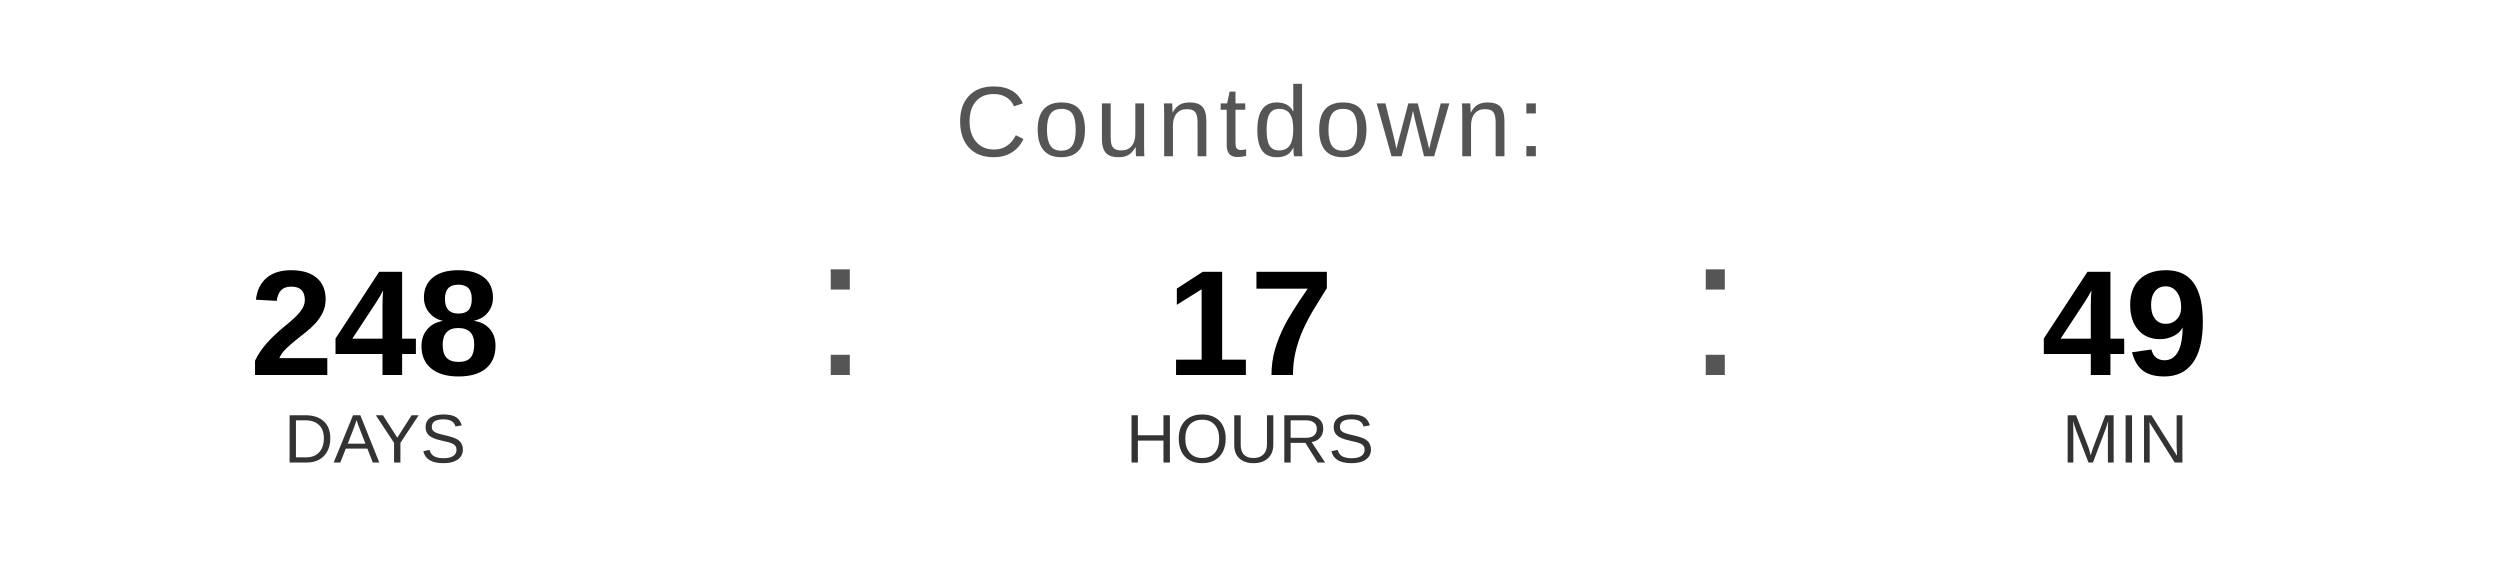
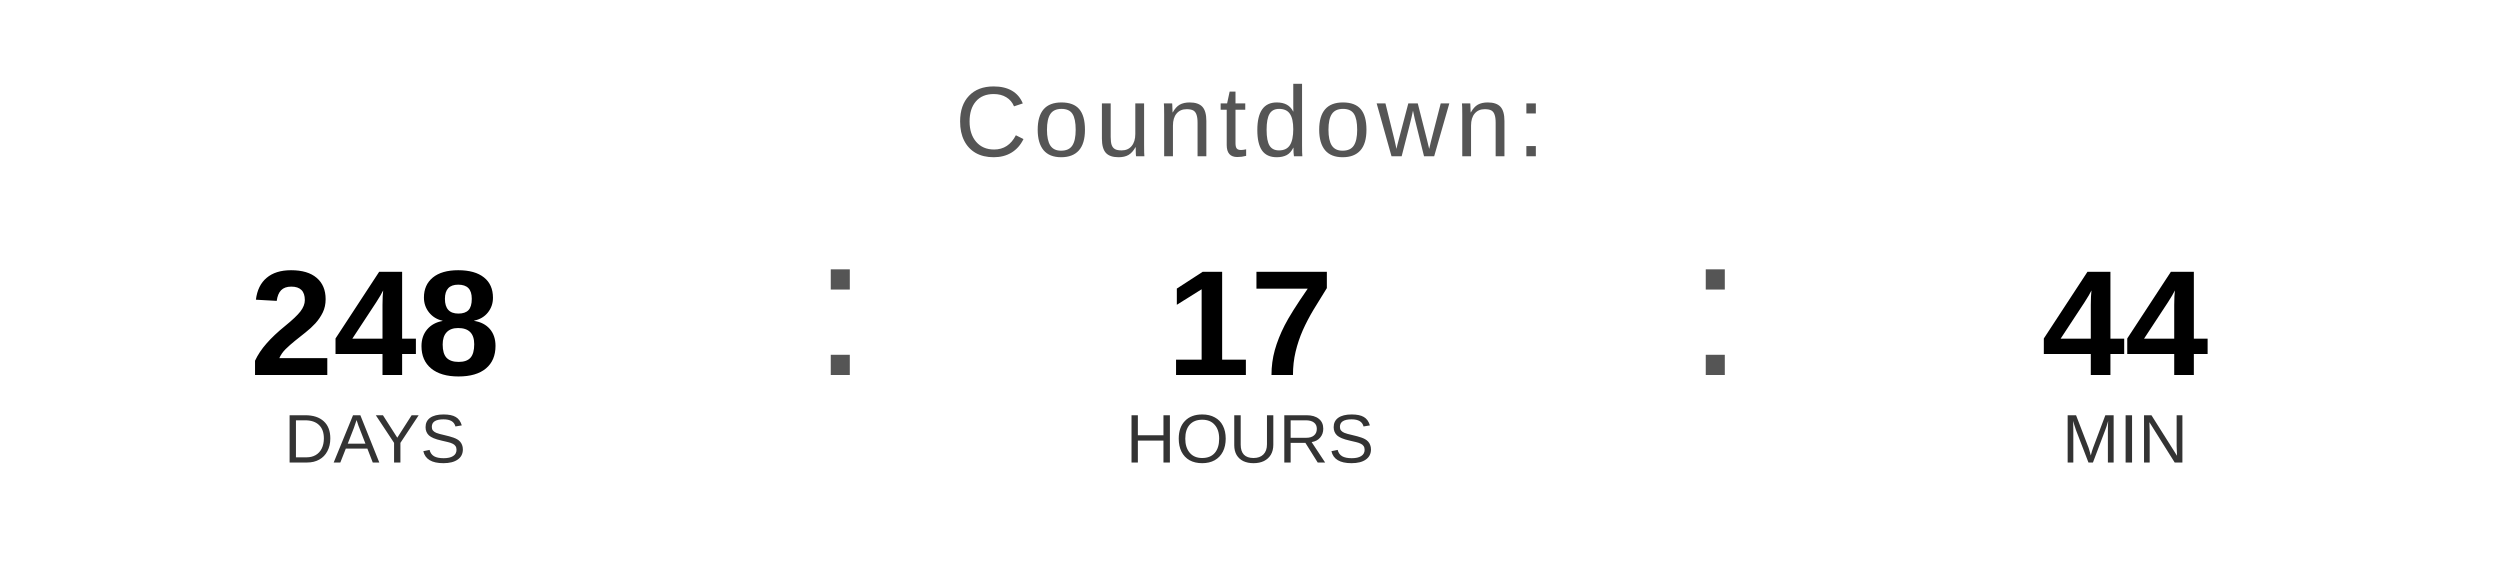
<svg xmlns="http://www.w3.org/2000/svg" width="400" height="90" viewBox="0 0 400 90">
  <text x="200" y="25" font-family="Arial, Helvetica, sans-serif" font-size="16" fill="#555555" text-anchor="middle" letter-spacing="1">
    Countdown:
  </text>
  <text x="60" y="60" font-family="Arial, Helvetica, sans-serif" font-size="24" font-weight="bold" fill="#000000" text-anchor="middle">248</text>
  <text x="60" y="74" font-family="Arial, Helvetica, sans-serif" font-size="11" fill="#333333" text-anchor="middle">DAYS</text>
  <text x="130" y="60" font-family="Arial, sans-serif" font-size="32" fill="#555555">:</text>
  <text x="200" y="60" font-family="Arial, Helvetica, sans-serif" font-size="24" font-weight="bold" fill="#000000" text-anchor="middle">17</text>
  <text x="200" y="74" font-family="Arial, Helvetica, sans-serif" font-size="11" fill="#333333" text-anchor="middle">HOURS</text>
  <text x="270" y="60" font-family="Arial, sans-serif" font-size="32" fill="#555555">:</text>
-   <text x="340" y="60" font-family="Arial, Helvetica, sans-serif" font-size="24" font-weight="bold" fill="#000000" text-anchor="middle">49</text>
+   <text x="340" y="60" font-family="Arial, Helvetica, sans-serif" font-size="24" font-weight="bold" fill="#000000" text-anchor="middle">44</text>
  <text x="340" y="74" font-family="Arial, Helvetica, sans-serif" font-size="11" fill="#333333" text-anchor="middle">MIN</text>
</svg>
